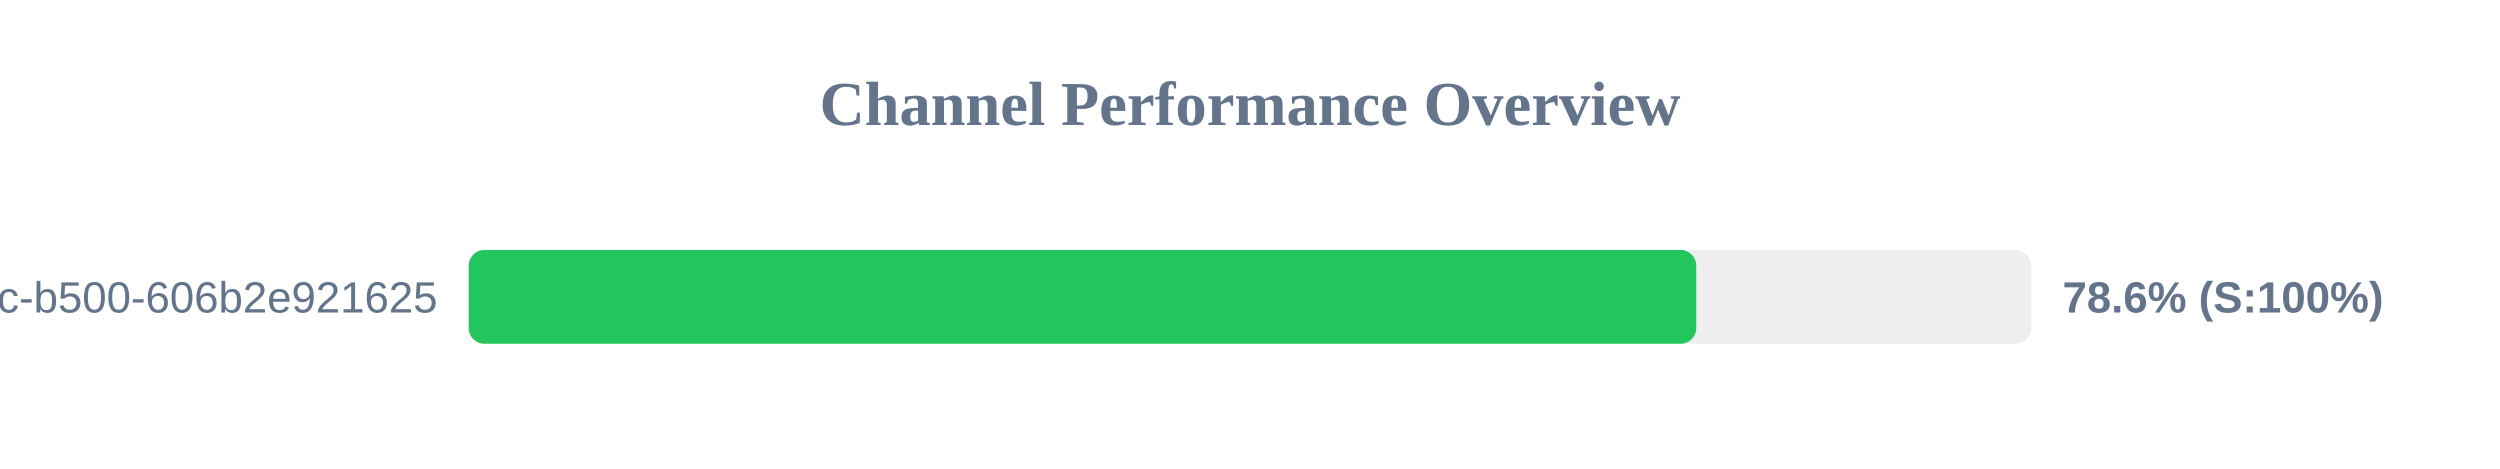
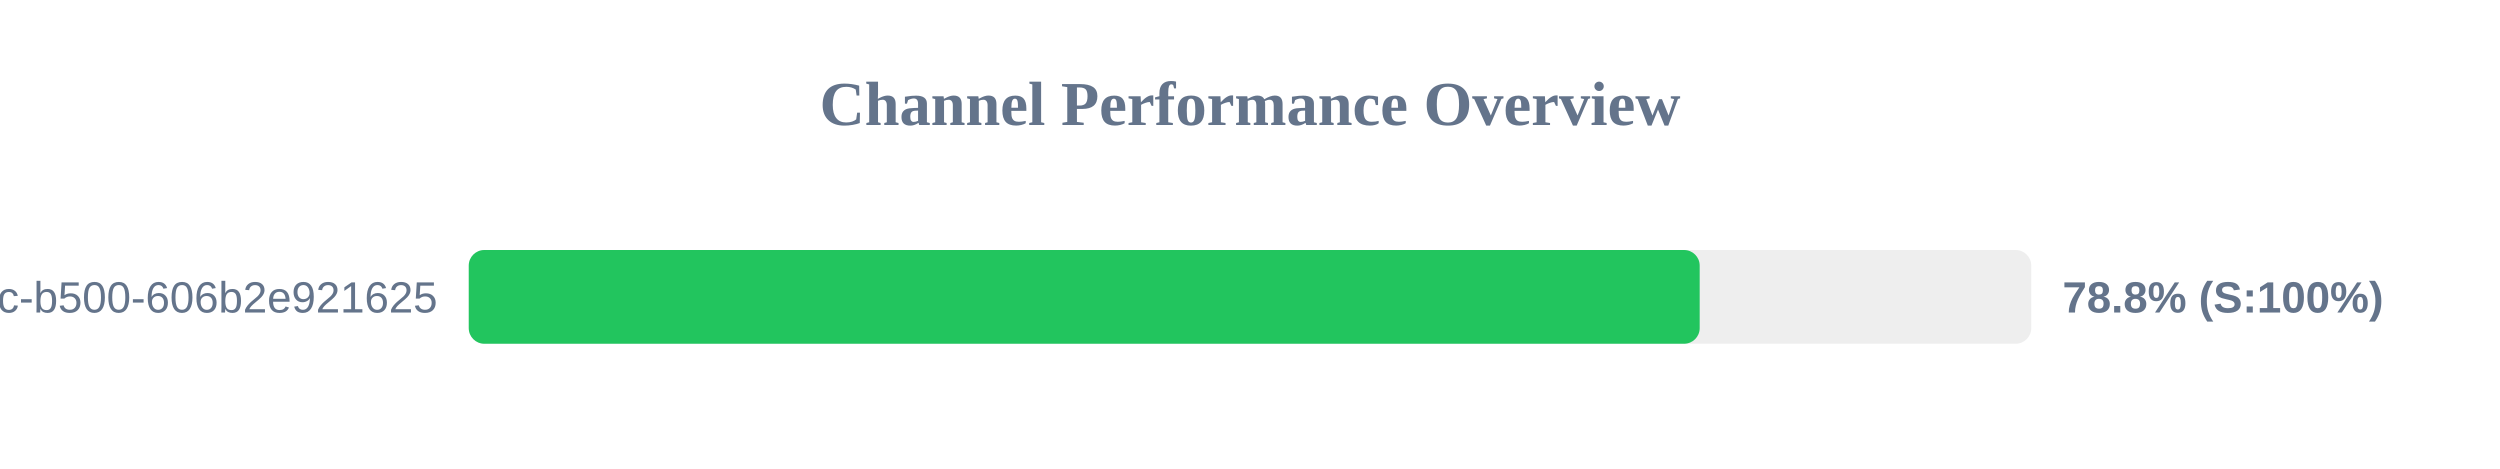
<svg xmlns="http://www.w3.org/2000/svg" width="800" height="150" version="1.1">
  <style>
        .row { font: 14px Arial; fill: #64748b; }
        .score { font: bold 14px Arial; fill: #64748b; }
    </style>
  <text x="400" y="40" text-anchor="middle" font-size="20px" font-weight="bold" fill="#64748b">Channel Performance Overview</text>
  <rect x="150" y="80" width="500" height="30" fill="#eee" rx="5" />
-   <rect x="150" y="80" width="392.8" height="30" fill="#22c55e" rx="5" />
+   <rect x="150" y="80" width="393.9" height="30" fill="#22c55e" rx="5" />
  <text x="140" y="100" text-anchor="end" class="row">?uuid=f901861b-6491-450c-b500-606b2e921625</text>
-   <text x="660" y="100" text-anchor="start" class="score">78.6% (S:100%)</text>
+   <text x="660" y="100" text-anchor="start" class="score">78.8% (S:100%)</text>
</svg>
